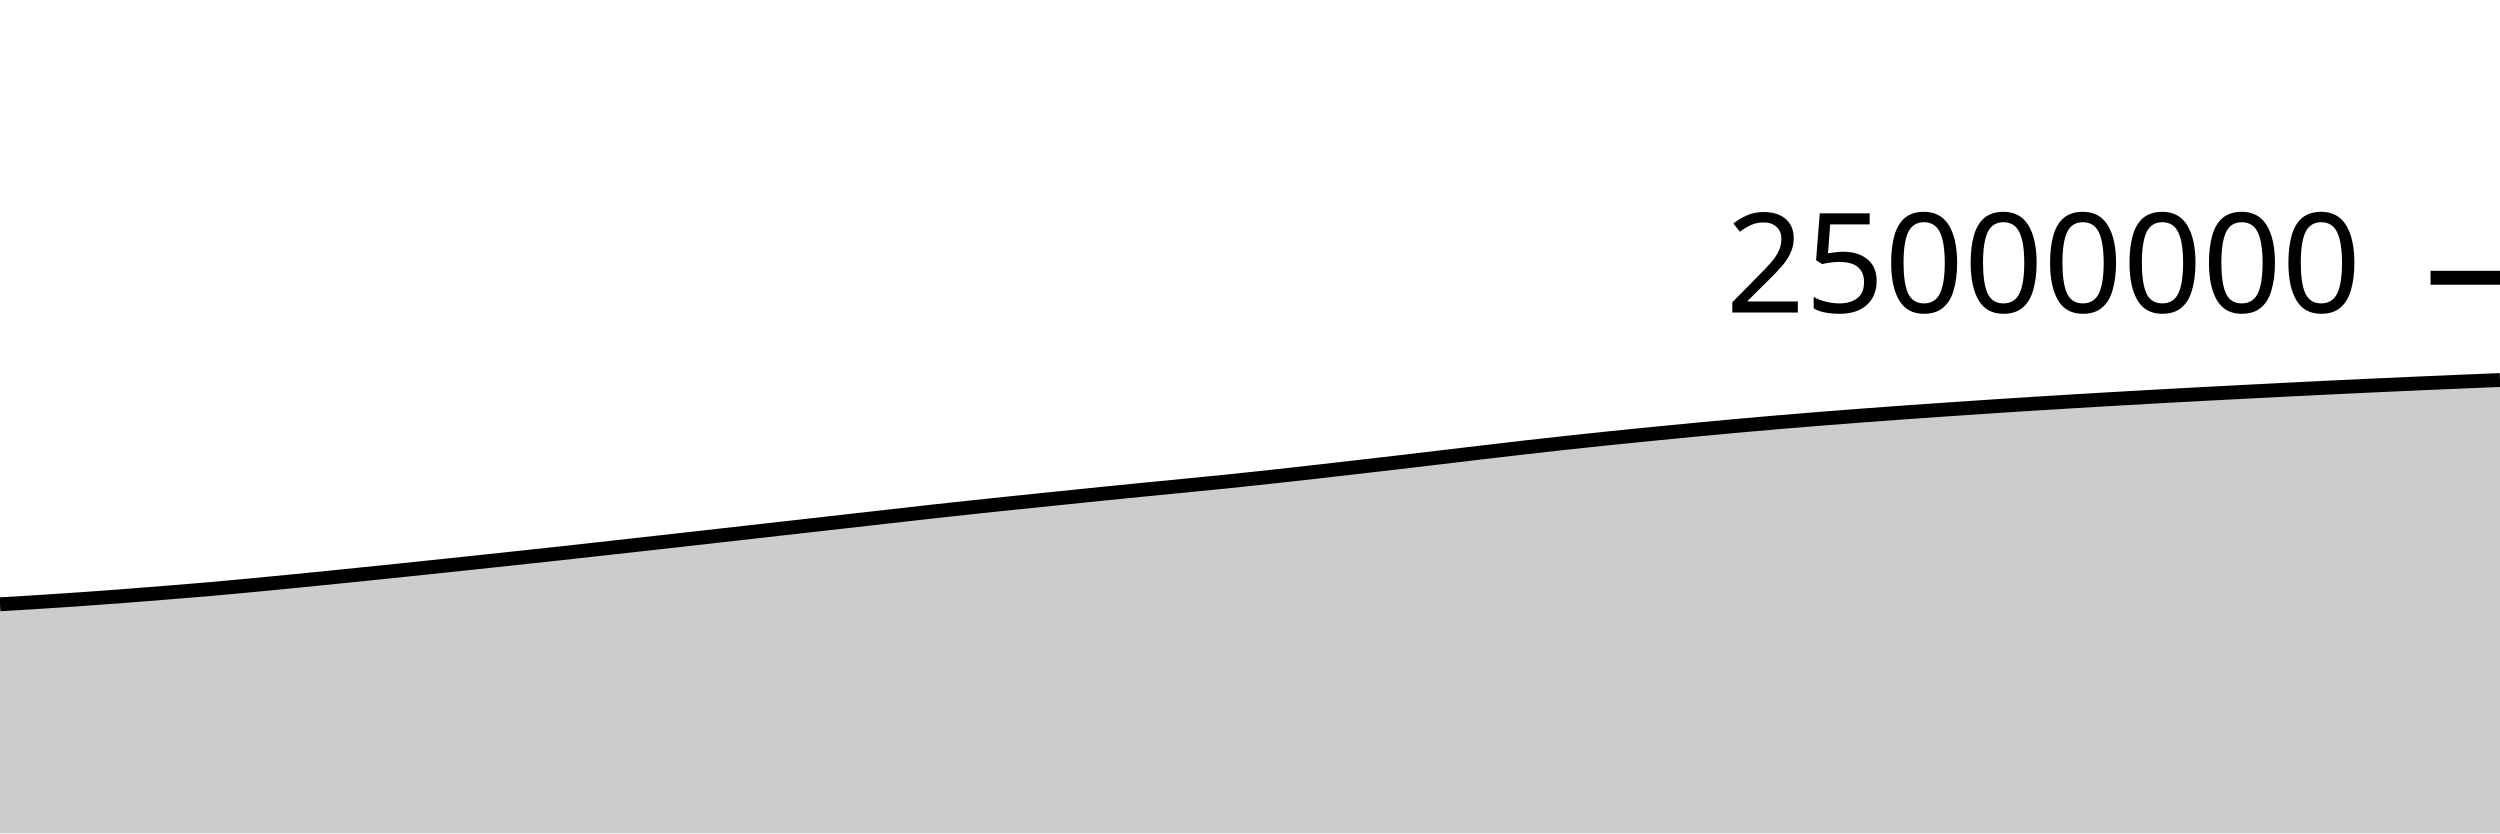
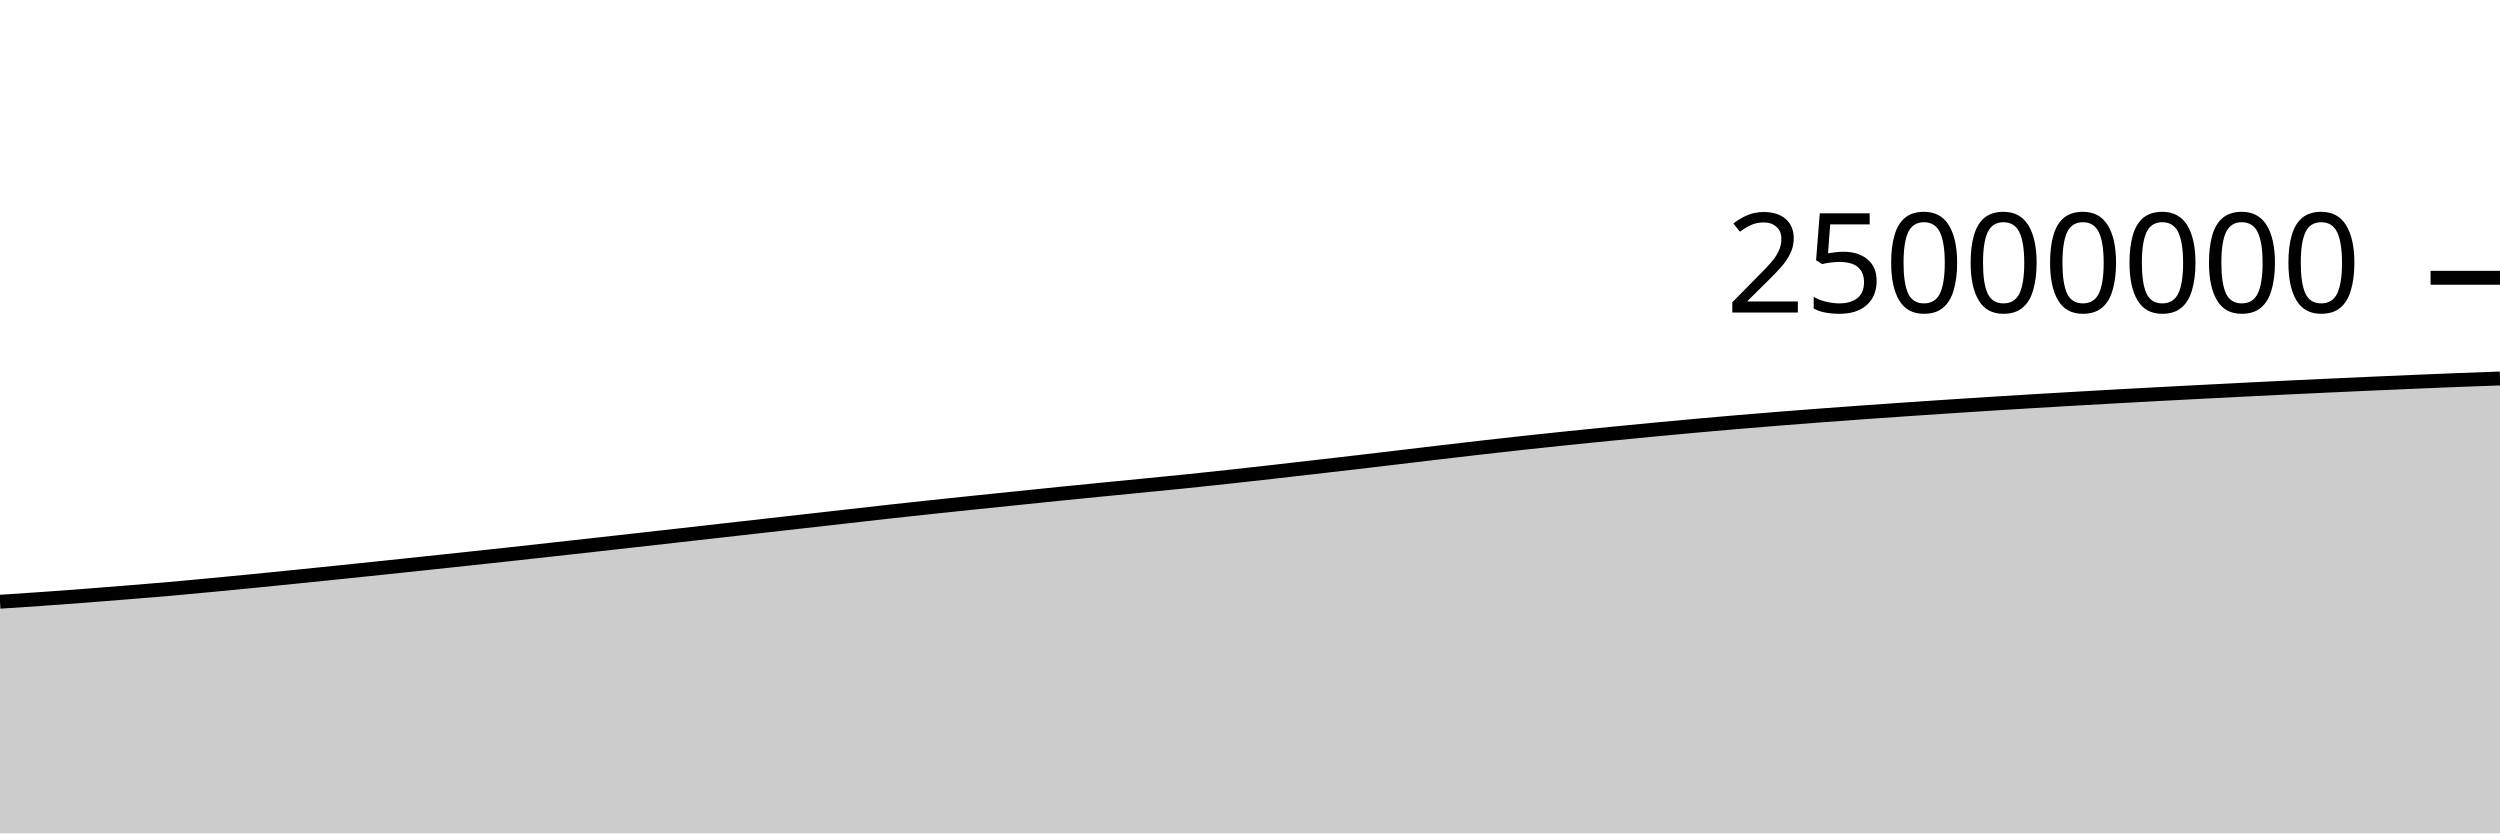
<svg xmlns="http://www.w3.org/2000/svg" viewBox="0 0 180 60">
  <g transform="translate(0,20)">
-     <path class="area" fill="rgba(0, 0, 0, 0.2)" d="M0,23.508C1.017,23.448,2.034,23.389,3.051,23.324C4.068,23.26,5.085,23.192,6.102,23.12C7.119,23.049,8.136,22.973,9.153,22.896C10.169,22.818,11.186,22.737,12.203,22.654C13.22,22.572,14.237,22.491,15.254,22.402C16.271,22.313,17.288,22.216,18.305,22.12C19.322,22.024,20.339,21.925,21.356,21.824C22.373,21.724,23.39,21.622,24.407,21.519C25.424,21.416,26.441,21.311,27.458,21.207C28.475,21.102,29.492,20.996,30.508,20.89C31.525,20.783,32.542,20.676,33.559,20.568C34.576,20.46,35.593,20.352,36.61,20.243C37.627,20.135,38.644,20.026,39.661,19.915C40.678,19.804,41.695,19.691,42.712,19.578C43.729,19.465,44.746,19.353,45.763,19.24C46.78,19.126,47.797,19.012,48.814,18.898C49.831,18.784,50.847,18.67,51.864,18.556C52.881,18.441,53.898,18.326,54.915,18.211C55.932,18.096,56.949,17.982,57.966,17.867C58.983,17.752,60,17.638,61.017,17.523C62.034,17.408,63.051,17.293,64.068,17.178C65.085,17.063,66.102,16.946,67.119,16.833C68.136,16.721,69.153,16.612,70.169,16.503C71.186,16.395,72.203,16.289,73.22,16.183C74.237,16.078,75.254,15.974,76.271,15.87C77.288,15.765,78.305,15.659,79.322,15.556C80.339,15.453,81.356,15.353,82.373,15.253C83.39,15.152,84.407,15.054,85.424,14.954C86.441,14.854,87.458,14.756,88.475,14.652C89.492,14.547,90.508,14.439,91.525,14.328C92.542,14.218,93.559,14.104,94.576,13.989C95.593,13.874,96.61,13.755,97.627,13.639C98.644,13.522,99.661,13.406,100.678,13.288C101.695,13.169,102.712,13.048,103.729,12.927C104.746,12.807,105.763,12.684,106.78,12.564C107.797,12.444,108.814,12.325,109.831,12.209C110.847,12.093,111.864,11.98,112.881,11.869C113.898,11.759,114.915,11.651,115.932,11.546C116.949,11.441,117.966,11.34,118.983,11.239C120,11.139,121.017,11.04,122.034,10.943C123.051,10.846,124.068,10.751,125.085,10.659C126.102,10.567,127.119,10.478,128.136,10.392C129.153,10.306,130.169,10.223,131.186,10.141C132.203,10.06,133.22,9.982,134.237,9.905C135.254,9.829,136.271,9.755,137.288,9.682C138.305,9.61,139.322,9.54,140.339,9.47C141.356,9.401,142.373,9.332,143.39,9.264C144.407,9.197,145.424,9.132,146.441,9.068C147.458,9.004,148.475,8.942,149.492,8.881C150.508,8.82,151.525,8.76,152.542,8.702C153.559,8.643,154.576,8.586,155.593,8.53C156.61,8.474,157.627,8.419,158.644,8.365C159.661,8.311,160.678,8.258,161.695,8.206C162.712,8.153,163.729,8.101,164.746,8.05C165.763,7.999,166.78,7.949,167.797,7.9C168.814,7.851,169.831,7.803,170.847,7.756C171.864,7.71,172.881,7.664,173.898,7.619C174.915,7.574,175.932,7.53,176.949,7.487C177.966,7.444,178.983,7.403,180,7.362L180,40C178.983,40,177.966,40,176.949,40C175.932,40,174.915,40,173.898,40C172.881,40,171.864,40,170.847,40C169.831,40,168.814,40,167.797,40C166.78,40,165.763,40,164.746,40C163.729,40,162.712,40,161.695,40C160.678,40,159.661,40,158.644,40C157.627,40,156.61,40,155.593,40C154.576,40,153.559,40,152.542,40C151.525,40,150.508,40,149.492,40C148.475,40,147.458,40,146.441,40C145.424,40,144.407,40,143.39,40C142.373,40,141.356,40,140.339,40C139.322,40,138.305,40,137.288,40C136.271,40,135.254,40,134.237,40C133.22,40,132.203,40,131.186,40C130.169,40,129.153,40,128.136,40C127.119,40,126.102,40,125.085,40C124.068,40,123.051,40,122.034,40C121.017,40,120,40,118.983,40C117.966,40,116.949,40,115.932,40C114.915,40,113.898,40,112.881,40C111.864,40,110.847,40,109.831,40C108.814,40,107.797,40,106.78,40C105.763,40,104.746,40,103.729,40C102.712,40,101.695,40,100.678,40C99.661,40,98.644,40,97.627,40C96.61,40,95.593,40,94.576,40C93.559,40,92.542,40,91.525,40C90.508,40,89.492,40,88.475,40C87.458,40,86.441,40,85.424,40C84.407,40,83.39,40,82.373,40C81.356,40,80.339,40,79.322,40C78.305,40,77.288,40,76.271,40C75.254,40,74.237,40,73.22,40C72.203,40,71.186,40,70.169,40C69.153,40,68.136,40,67.119,40C66.102,40,65.085,40,64.068,40C63.051,40,62.034,40,61.017,40C60,40,58.983,40,57.966,40C56.949,40,55.932,40,54.915,40C53.898,40,52.881,40,51.864,40C50.847,40,49.831,40,48.814,40C47.797,40,46.78,40,45.763,40C44.746,40,43.729,40,42.712,40C41.695,40,40.678,40,39.661,40C38.644,40,37.627,40,36.61,40C35.593,40,34.576,40,33.559,40C32.542,40,31.525,40,30.508,40C29.492,40,28.475,40,27.458,40C26.441,40,25.424,40,24.407,40C23.39,40,22.373,40,21.356,40C20.339,40,19.322,40,18.305,40C17.288,40,16.271,40,15.254,40C14.237,40,13.22,40,12.203,40C11.186,40,10.169,40,9.153,40C8.136,40,7.119,40,6.102,40C5.085,40,4.068,40,3.051,40C2.034,40,1.017,40,0,40Z" />
-     <path class="line" stroke="black" fill="none" d="M0,23.508C1.017,23.448,2.034,23.389,3.051,23.324C4.068,23.26,5.085,23.192,6.102,23.12C7.119,23.049,8.136,22.973,9.153,22.896C10.169,22.818,11.186,22.737,12.203,22.654C13.22,22.572,14.237,22.491,15.254,22.402C16.271,22.313,17.288,22.216,18.305,22.12C19.322,22.024,20.339,21.925,21.356,21.824C22.373,21.724,23.39,21.622,24.407,21.519C25.424,21.416,26.441,21.311,27.458,21.207C28.475,21.102,29.492,20.996,30.508,20.89C31.525,20.783,32.542,20.676,33.559,20.568C34.576,20.46,35.593,20.352,36.61,20.243C37.627,20.135,38.644,20.026,39.661,19.915C40.678,19.804,41.695,19.691,42.712,19.578C43.729,19.465,44.746,19.353,45.763,19.24C46.78,19.126,47.797,19.012,48.814,18.898C49.831,18.784,50.847,18.67,51.864,18.556C52.881,18.441,53.898,18.326,54.915,18.211C55.932,18.096,56.949,17.982,57.966,17.867C58.983,17.752,60,17.638,61.017,17.523C62.034,17.408,63.051,17.293,64.068,17.178C65.085,17.063,66.102,16.946,67.119,16.833C68.136,16.721,69.153,16.612,70.169,16.503C71.186,16.395,72.203,16.289,73.22,16.183C74.237,16.078,75.254,15.974,76.271,15.87C77.288,15.765,78.305,15.659,79.322,15.556C80.339,15.453,81.356,15.353,82.373,15.253C83.39,15.152,84.407,15.054,85.424,14.954C86.441,14.854,87.458,14.756,88.475,14.652C89.492,14.547,90.508,14.439,91.525,14.328C92.542,14.218,93.559,14.104,94.576,13.989C95.593,13.874,96.61,13.755,97.627,13.639C98.644,13.522,99.661,13.406,100.678,13.288C101.695,13.169,102.712,13.048,103.729,12.927C104.746,12.807,105.763,12.684,106.78,12.564C107.797,12.444,108.814,12.325,109.831,12.209C110.847,12.093,111.864,11.98,112.881,11.869C113.898,11.759,114.915,11.651,115.932,11.546C116.949,11.441,117.966,11.34,118.983,11.239C120,11.139,121.017,11.04,122.034,10.943C123.051,10.846,124.068,10.751,125.085,10.659C126.102,10.567,127.119,10.478,128.136,10.392C129.153,10.306,130.169,10.223,131.186,10.141C132.203,10.06,133.22,9.982,134.237,9.905C135.254,9.829,136.271,9.755,137.288,9.682C138.305,9.61,139.322,9.54,140.339,9.47C141.356,9.401,142.373,9.332,143.39,9.264C144.407,9.197,145.424,9.132,146.441,9.068C147.458,9.004,148.475,8.942,149.492,8.881C150.508,8.82,151.525,8.76,152.542,8.702C153.559,8.643,154.576,8.586,155.593,8.53C156.61,8.474,157.627,8.419,158.644,8.365C159.661,8.311,160.678,8.258,161.695,8.206C162.712,8.153,163.729,8.101,164.746,8.05C165.763,7.999,166.78,7.949,167.797,7.9C168.814,7.851,169.831,7.803,170.847,7.756C171.864,7.71,172.881,7.664,173.898,7.619C174.915,7.574,175.932,7.53,176.949,7.487C177.966,7.444,178.983,7.403,180,7.362" />
+     <path class="area" fill="rgba(0, 0, 0, 0.2)" d="M0,23.324C1.017,23.258,2.034,23.192,3.051,23.12C4.068,23.049,5.085,22.973,6.102,22.896C7.119,22.818,8.136,22.737,9.153,22.654C10.169,22.572,11.186,22.491,12.203,22.402C13.22,22.313,14.237,22.216,15.254,22.12C16.271,22.024,17.288,21.925,18.305,21.825C19.322,21.724,20.339,21.622,21.356,21.519C22.373,21.416,23.39,21.311,24.407,21.207C25.424,21.102,26.441,20.996,27.458,20.89C28.475,20.783,29.492,20.676,30.508,20.568C31.525,20.46,32.542,20.352,33.559,20.243C34.576,20.135,35.593,20.026,36.61,19.915C37.627,19.804,38.644,19.691,39.661,19.578C40.678,19.465,41.695,19.353,42.712,19.24C43.729,19.126,44.746,19.012,45.763,18.898C46.78,18.784,47.797,18.67,48.814,18.556C49.831,18.441,50.847,18.326,51.864,18.211C52.881,18.097,53.898,17.982,54.915,17.867C55.932,17.752,56.949,17.638,57.966,17.523C58.983,17.408,60,17.293,61.017,17.178C62.034,17.063,63.051,16.946,64.068,16.833C65.085,16.721,66.102,16.612,67.119,16.503C68.136,16.395,69.153,16.289,70.169,16.183C71.186,16.078,72.203,15.974,73.22,15.87C74.237,15.765,75.254,15.659,76.271,15.556C77.288,15.453,78.305,15.353,79.322,15.253C80.339,15.152,81.356,15.054,82.373,14.954C83.39,14.854,84.407,14.756,85.424,14.652C86.441,14.547,87.458,14.439,88.475,14.328C89.492,14.218,90.508,14.104,91.525,13.989C92.542,13.874,93.559,13.756,94.576,13.639C95.593,13.522,96.61,13.406,97.627,13.288C98.644,13.169,99.661,13.048,100.678,12.927C101.695,12.807,102.712,12.684,103.729,12.564C104.746,12.444,105.763,12.325,106.78,12.209C107.797,12.093,108.814,11.98,109.831,11.869C110.847,11.759,111.864,11.651,112.881,11.546C113.898,11.441,114.915,11.34,115.932,11.239C116.949,11.139,117.966,11.04,118.983,10.943C120,10.846,121.017,10.751,122.034,10.659C123.051,10.567,124.068,10.478,125.085,10.392C126.102,10.306,127.119,10.223,128.136,10.141C129.153,10.06,130.169,9.982,131.186,9.905C132.203,9.829,133.22,9.755,134.237,9.682C135.254,9.61,136.271,9.54,137.288,9.47C138.305,9.401,139.322,9.332,140.339,9.265C141.356,9.197,142.373,9.132,143.39,9.068C144.407,9.004,145.424,8.942,146.441,8.881C147.458,8.82,148.475,8.76,149.492,8.702C150.508,8.643,151.525,8.586,152.542,8.53C153.559,8.474,154.576,8.419,155.593,8.365C156.61,8.311,157.627,8.258,158.644,8.206C159.661,8.153,160.678,8.101,161.695,8.05C162.712,7.999,163.729,7.949,164.746,7.9C165.763,7.851,166.78,7.803,167.797,7.757C168.814,7.71,169.831,7.664,170.847,7.619C171.864,7.574,172.881,7.53,173.898,7.487C174.915,7.444,175.932,7.401,176.949,7.362C177.966,7.322,178.983,7.286,180,7.25L180,40C178.983,40,177.966,40,176.949,40C175.932,40,174.915,40,173.898,40C172.881,40,171.864,40,170.847,40C169.831,40,168.814,40,167.797,40C166.78,40,165.763,40,164.746,40C163.729,40,162.712,40,161.695,40C160.678,40,159.661,40,158.644,40C157.627,40,156.61,40,155.593,40C154.576,40,153.559,40,152.542,40C151.525,40,150.508,40,149.492,40C148.475,40,147.458,40,146.441,40C145.424,40,144.407,40,143.39,40C142.373,40,141.356,40,140.339,40C139.322,40,138.305,40,137.288,40C136.271,40,135.254,40,134.237,40C133.22,40,132.203,40,131.186,40C130.169,40,129.153,40,128.136,40C127.119,40,126.102,40,125.085,40C124.068,40,123.051,40,122.034,40C121.017,40,120,40,118.983,40C117.966,40,116.949,40,115.932,40C114.915,40,113.898,40,112.881,40C111.864,40,110.847,40,109.831,40C108.814,40,107.797,40,106.78,40C105.763,40,104.746,40,103.729,40C102.712,40,101.695,40,100.678,40C99.661,40,98.644,40,97.627,40C96.61,40,95.593,40,94.576,40C93.559,40,92.542,40,91.525,40C90.508,40,89.492,40,88.475,40C87.458,40,86.441,40,85.424,40C84.407,40,83.39,40,82.373,40C81.356,40,80.339,40,79.322,40C78.305,40,77.288,40,76.271,40C75.254,40,74.237,40,73.22,40C72.203,40,71.186,40,70.169,40C69.153,40,68.136,40,67.119,40C66.102,40,65.085,40,64.068,40C63.051,40,62.034,40,61.017,40C60,40,58.983,40,57.966,40C56.949,40,55.932,40,54.915,40C53.898,40,52.881,40,51.864,40C50.847,40,49.831,40,48.814,40C47.797,40,46.78,40,45.763,40C44.746,40,43.729,40,42.712,40C41.695,40,40.678,40,39.661,40C38.644,40,37.627,40,36.61,40C35.593,40,34.576,40,33.559,40C32.542,40,31.525,40,30.508,40C29.492,40,28.475,40,27.458,40C26.441,40,25.424,40,24.407,40C23.39,40,22.373,40,21.356,40C20.339,40,19.322,40,18.305,40C17.288,40,16.271,40,15.254,40C14.237,40,13.22,40,12.203,40C11.186,40,10.169,40,9.153,40C8.136,40,7.119,40,6.102,40C5.085,40,4.068,40,3.051,40C2.034,40,1.017,40,0,40Z" />
+     <path class="line" stroke="black" fill="none" d="M0,23.324C1.017,23.258,2.034,23.192,3.051,23.12C4.068,23.049,5.085,22.973,6.102,22.896C7.119,22.818,8.136,22.737,9.153,22.654C10.169,22.572,11.186,22.491,12.203,22.402C13.22,22.313,14.237,22.216,15.254,22.12C16.271,22.024,17.288,21.925,18.305,21.825C19.322,21.724,20.339,21.622,21.356,21.519C22.373,21.416,23.39,21.311,24.407,21.207C25.424,21.102,26.441,20.996,27.458,20.89C28.475,20.783,29.492,20.676,30.508,20.568C31.525,20.46,32.542,20.352,33.559,20.243C34.576,20.135,35.593,20.026,36.61,19.915C37.627,19.804,38.644,19.691,39.661,19.578C40.678,19.465,41.695,19.353,42.712,19.24C43.729,19.126,44.746,19.012,45.763,18.898C46.78,18.784,47.797,18.67,48.814,18.556C49.831,18.441,50.847,18.326,51.864,18.211C52.881,18.097,53.898,17.982,54.915,17.867C55.932,17.752,56.949,17.638,57.966,17.523C58.983,17.408,60,17.293,61.017,17.178C62.034,17.063,63.051,16.946,64.068,16.833C65.085,16.721,66.102,16.612,67.119,16.503C68.136,16.395,69.153,16.289,70.169,16.183C71.186,16.078,72.203,15.974,73.22,15.87C74.237,15.765,75.254,15.659,76.271,15.556C77.288,15.453,78.305,15.353,79.322,15.253C80.339,15.152,81.356,15.054,82.373,14.954C83.39,14.854,84.407,14.756,85.424,14.652C86.441,14.547,87.458,14.439,88.475,14.328C89.492,14.218,90.508,14.104,91.525,13.989C92.542,13.874,93.559,13.756,94.576,13.639C95.593,13.522,96.61,13.406,97.627,13.288C98.644,13.169,99.661,13.048,100.678,12.927C101.695,12.807,102.712,12.684,103.729,12.564C104.746,12.444,105.763,12.325,106.78,12.209C107.797,12.093,108.814,11.98,109.831,11.869C110.847,11.759,111.864,11.651,112.881,11.546C113.898,11.441,114.915,11.34,115.932,11.239C116.949,11.139,117.966,11.04,118.983,10.943C120,10.846,121.017,10.751,122.034,10.659C123.051,10.567,124.068,10.478,125.085,10.392C126.102,10.306,127.119,10.223,128.136,10.141C129.153,10.06,130.169,9.982,131.186,9.905C132.203,9.829,133.22,9.755,134.237,9.682C135.254,9.61,136.271,9.54,137.288,9.47C138.305,9.401,139.322,9.332,140.339,9.265C141.356,9.197,142.373,9.132,143.39,9.068C144.407,9.004,145.424,8.942,146.441,8.881C147.458,8.82,148.475,8.76,149.492,8.702C150.508,8.643,151.525,8.586,152.542,8.53C153.559,8.474,154.576,8.419,155.593,8.365C156.61,8.311,157.627,8.258,158.644,8.206C159.661,8.153,160.678,8.101,161.695,8.05C162.712,7.999,163.729,7.949,164.746,7.9C165.763,7.851,166.78,7.803,167.797,7.757C168.814,7.71,169.831,7.664,170.847,7.619C171.864,7.574,172.881,7.53,173.898,7.487C174.915,7.444,175.932,7.401,176.949,7.362C177.966,7.322,178.983,7.286,180,7.25" />
    <path class="axis-ceiling" stroke-width="1" stroke="black" fill="none" d="M175,0L180,0" />
    <text class="axis-ceiling-label" font-family="sans-serif" text-anchor="end" font-size="10px" x="170" y="2.5">25000000</text>
  </g>
</svg>
